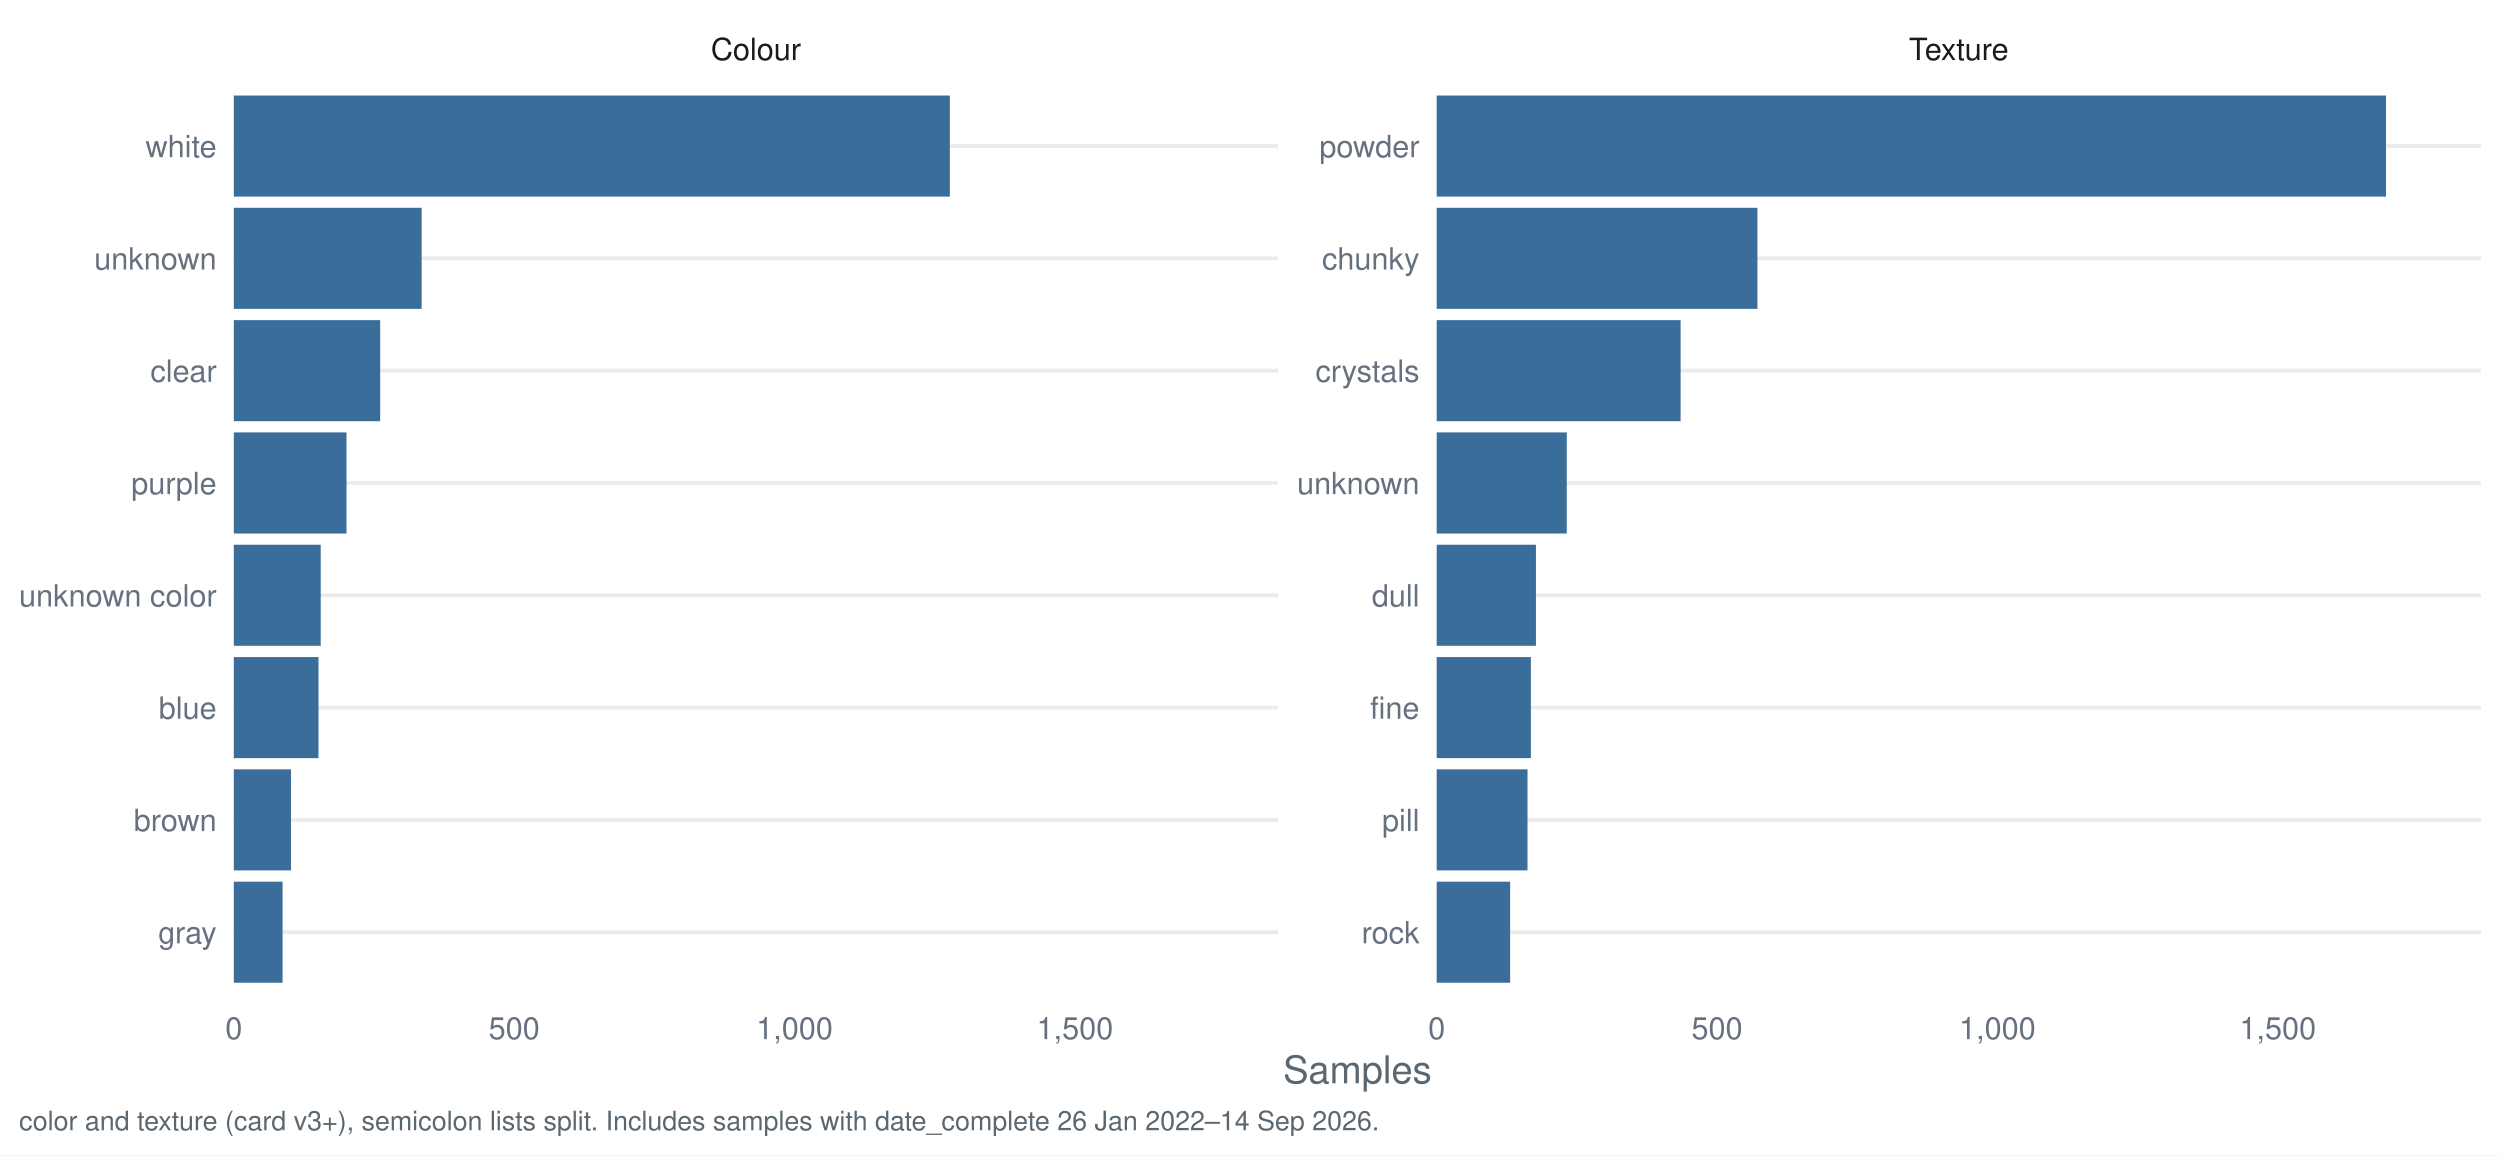
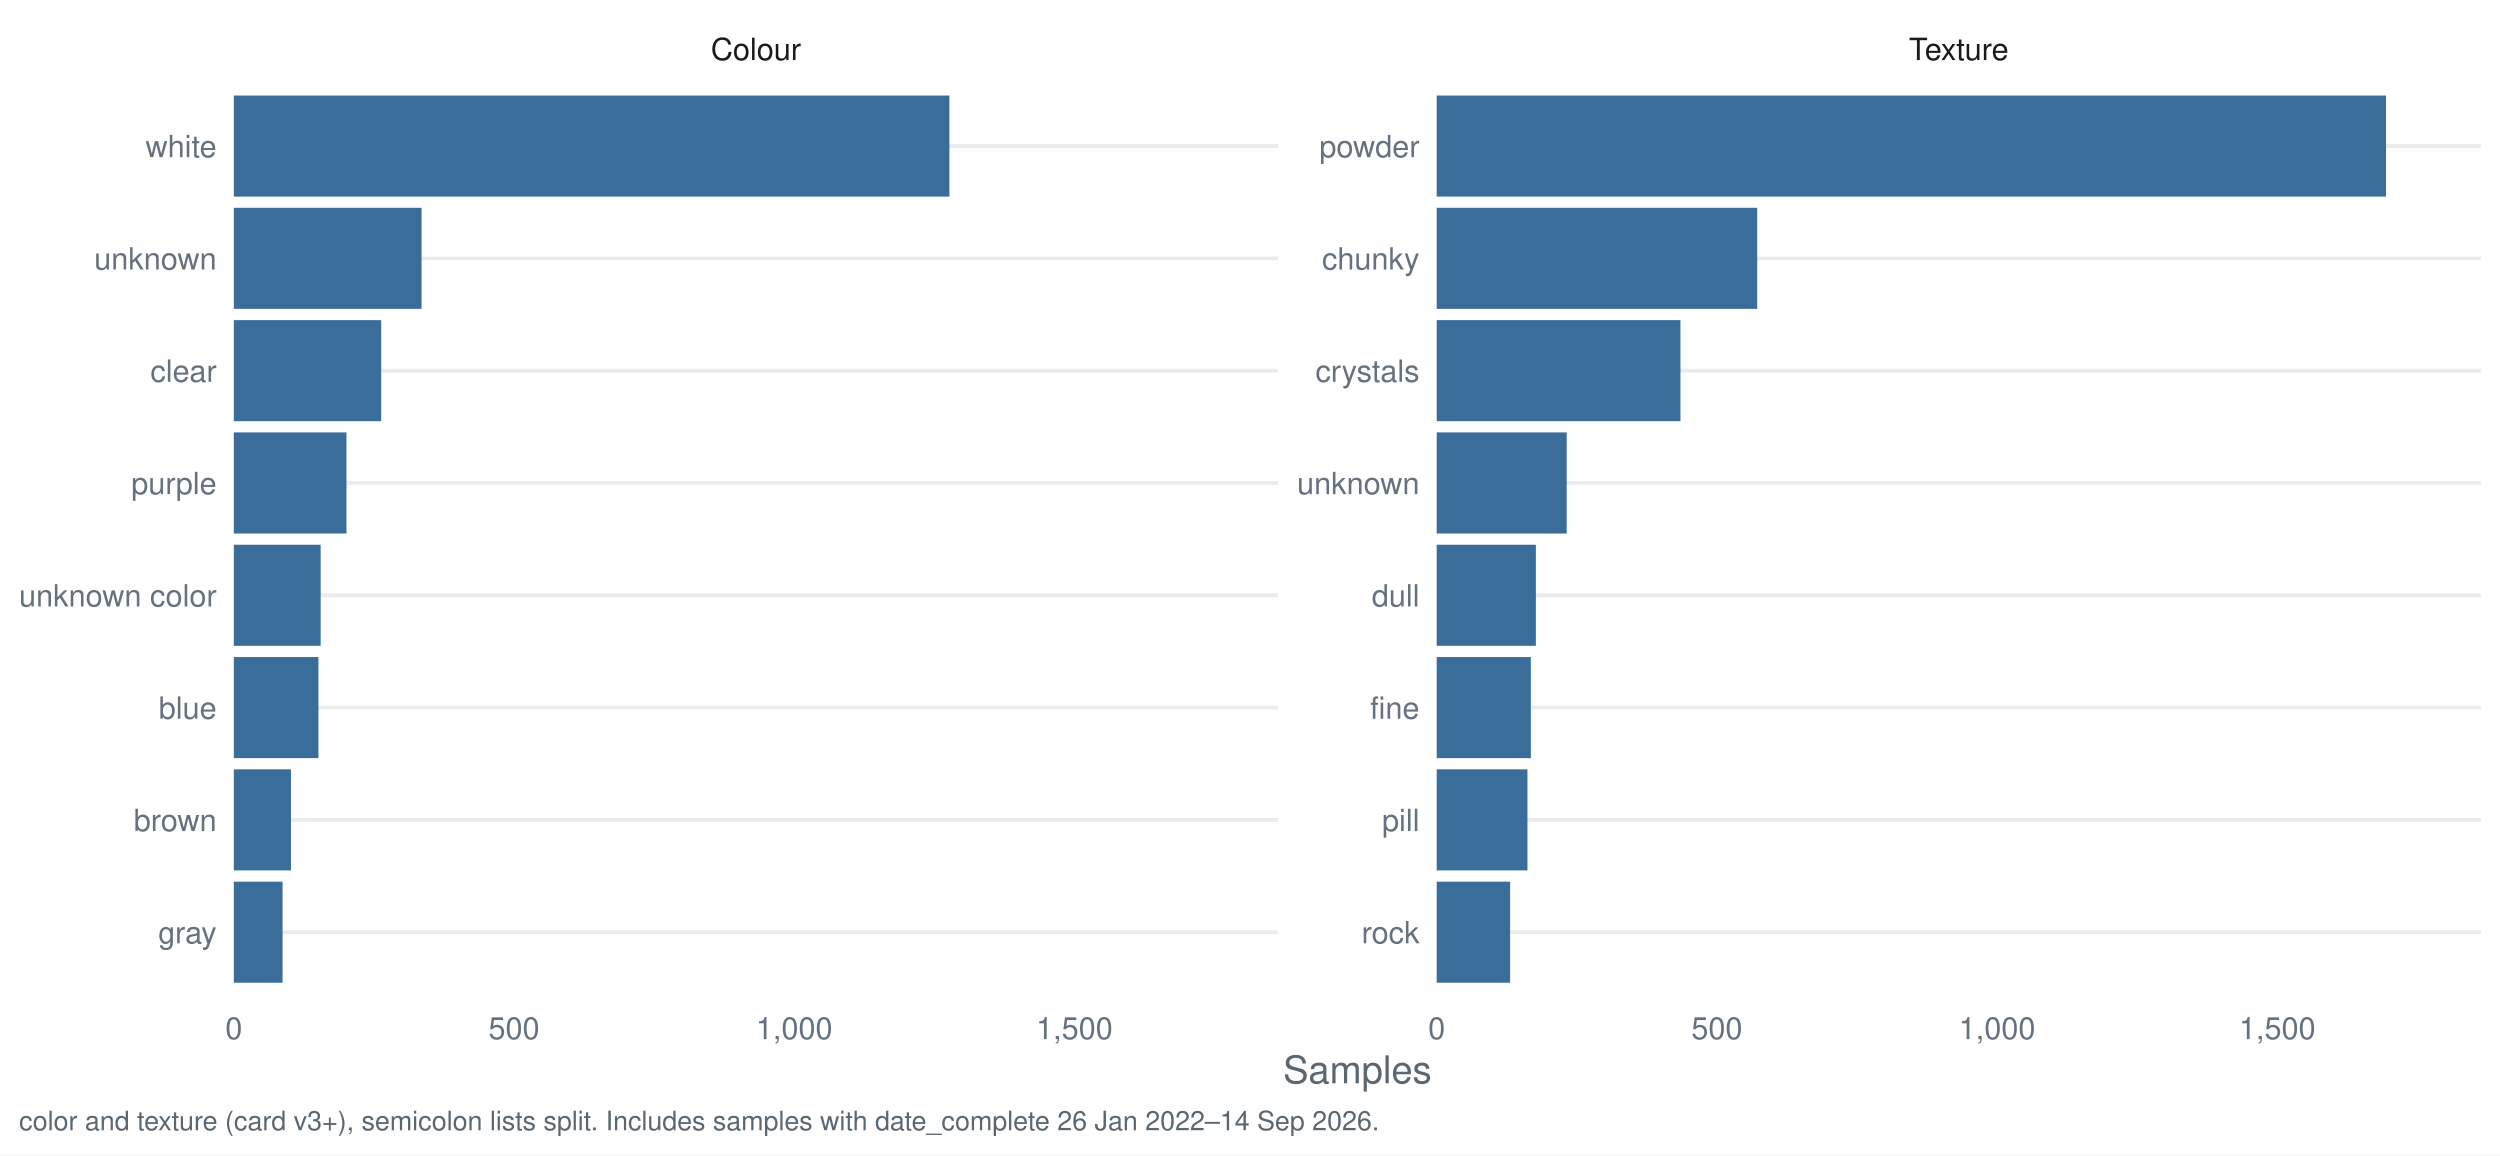
<svg xmlns="http://www.w3.org/2000/svg" width="1044.00pt" height="482.40pt" viewBox="0 0 1044.00 482.40">
  <g class="svglite">
    <defs>
      <style type="text/css">
    .svglite line, .svglite polyline, .svglite polygon, .svglite path, .svglite rect, .svglite circle {
      fill: none;
      stroke: #000000;
      stroke-linecap: round;
      stroke-linejoin: round;
      stroke-miterlimit: 10.00;
    }
    .svglite text {
      white-space: pre;
    }
    .svglite g.glyphgroup path {
      fill: inherit;
      stroke: none;
    }
  </style>
    </defs>
    <rect width="100%" height="100%" style="stroke: none; fill: #FFFFFF;" />
    <defs>
      <clipPath id="cpMC4wMHwxMDQ0LjAwfDAuMDB8NDgyLjQw">
        <rect x="0.00" y="0.00" width="1044.00" height="482.40" />
      </clipPath>
    </defs>
    <g clip-path="url(#cpMC4wMHwxMDQ0LjAwfDAuMDB8NDgyLjQw)">
      <rect x="0.00" y="0.00" width="1044.00" height="482.40" style="stroke-width: 1.55; stroke: none; fill: #FFFFFF;" />
    </g>
    <defs>
      <clipPath id="cpOTcuNjR8NTMzLjcyfDMyLjg1fDQxNy40Mg==">
        <rect x="97.64" y="32.85" width="436.07" height="384.58" />
      </clipPath>
    </defs>
    <g clip-path="url(#cpOTcuNjR8NTMzLjcyfDMyLjg1fDQxNy40Mg==)">
      <polyline points="97.64,389.28 533.72,389.28 " style="stroke-width: 1.55; stroke: #EBEBEB; stroke-linecap: butt;" />
      <polyline points="97.64,342.38 533.72,342.38 " style="stroke-width: 1.55; stroke: #EBEBEB; stroke-linecap: butt;" />
      <polyline points="97.64,295.48 533.72,295.48 " style="stroke-width: 1.55; stroke: #EBEBEB; stroke-linecap: butt;" />
      <polyline points="97.64,248.58 533.72,248.58 " style="stroke-width: 1.55; stroke: #EBEBEB; stroke-linecap: butt;" />
      <polyline points="97.64,201.69 533.72,201.69 " style="stroke-width: 1.55; stroke: #EBEBEB; stroke-linecap: butt;" />
      <polyline points="97.64,154.79 533.72,154.79 " style="stroke-width: 1.55; stroke: #EBEBEB; stroke-linecap: butt;" />
      <polyline points="97.64,107.89 533.72,107.89 " style="stroke-width: 1.55; stroke: #EBEBEB; stroke-linecap: butt;" />
      <polyline points="97.64,60.99 533.72,60.99 " style="stroke-width: 1.55; stroke: #EBEBEB; stroke-linecap: butt;" />
-       <rect x="97.64" y="39.88" width="299.02" height="42.21" style="stroke-width: 1.55; stroke: none; stroke-linecap: butt; stroke-linejoin: miter; fill: #3A6D99;" />
-       <rect x="97.64" y="86.78" width="78.44" height="42.21" style="stroke-width: 1.55; stroke: none; stroke-linecap: butt; stroke-linejoin: miter; fill: #3A6D99;" />
-       <rect x="97.64" y="133.68" width="61.12" height="42.21" style="stroke-width: 1.55; stroke: none; stroke-linecap: butt; stroke-linejoin: miter; fill: #3A6D99;" />
-       <rect x="97.64" y="180.58" width="47.07" height="42.21" style="stroke-width: 1.55; stroke: none; stroke-linecap: butt; stroke-linejoin: miter; fill: #3A6D99;" />
-       <rect x="97.64" y="227.48" width="36.29" height="42.21" style="stroke-width: 1.55; stroke: none; stroke-linecap: butt; stroke-linejoin: miter; fill: #3A6D99;" />
-       <rect x="97.64" y="274.38" width="35.36" height="42.21" style="stroke-width: 1.55; stroke: none; stroke-linecap: butt; stroke-linejoin: miter; fill: #3A6D99;" />
-       <rect x="97.64" y="321.28" width="23.88" height="42.21" style="stroke-width: 1.55; stroke: none; stroke-linecap: butt; stroke-linejoin: miter; fill: #3A6D99;" />
-       <rect x="97.64" y="368.18" width="20.37" height="42.21" style="stroke-width: 1.55; stroke: none; stroke-linecap: butt; stroke-linejoin: miter; fill: #3A6D99;" />
+       <rect x="97.64" y="39.88" width="298.84" height="42.21" style="stroke-width: 1.55; stroke: none; stroke-linecap: butt; stroke-linejoin: miter; fill: #3A6D99;" />
+       <rect x="97.64" y="86.78" width="78.40" height="42.21" style="stroke-width: 1.55; stroke: none; stroke-linecap: butt; stroke-linejoin: miter; fill: #3A6D99;" />
+       <rect x="97.64" y="133.68" width="61.55" height="42.21" style="stroke-width: 1.55; stroke: none; stroke-linecap: butt; stroke-linejoin: miter; fill: #3A6D99;" />
+       <rect x="97.64" y="180.58" width="47.04" height="42.21" style="stroke-width: 1.55; stroke: none; stroke-linecap: butt; stroke-linejoin: miter; fill: #3A6D99;" />
+       <rect x="97.64" y="227.48" width="36.27" height="42.21" style="stroke-width: 1.55; stroke: none; stroke-linecap: butt; stroke-linejoin: miter; fill: #3A6D99;" />
+       <rect x="97.64" y="274.38" width="35.34" height="42.21" style="stroke-width: 1.55; stroke: none; stroke-linecap: butt; stroke-linejoin: miter; fill: #3A6D99;" />
+       <rect x="97.64" y="321.28" width="23.87" height="42.21" style="stroke-width: 1.55; stroke: none; stroke-linecap: butt; stroke-linejoin: miter; fill: #3A6D99;" />
+       <rect x="97.64" y="368.18" width="20.36" height="42.21" style="stroke-width: 1.55; stroke: none; stroke-linecap: butt; stroke-linejoin: miter; fill: #3A6D99;" />
    </g>
    <g clip-path="url(#cpMC4wMHwxMDQ0LjAwfDAuMDB8NDgyLjQw)">
</g>
    <defs>
      <clipPath id="cpNTk5Ljk2fDEwMzYuMDN8MzIuODV8NDE3LjQy">
        <rect x="599.96" y="32.85" width="436.07" height="384.58" />
      </clipPath>
    </defs>
    <g clip-path="url(#cpNTk5Ljk2fDEwMzYuMDN8MzIuODV8NDE3LjQy)">
      <polyline points="599.96,389.28 1036.03,389.28 " style="stroke-width: 1.55; stroke: #EBEBEB; stroke-linecap: butt;" />
      <polyline points="599.96,342.38 1036.03,342.38 " style="stroke-width: 1.55; stroke: #EBEBEB; stroke-linecap: butt;" />
      <polyline points="599.96,295.48 1036.03,295.48 " style="stroke-width: 1.55; stroke: #EBEBEB; stroke-linecap: butt;" />
      <polyline points="599.96,248.58 1036.03,248.58 " style="stroke-width: 1.55; stroke: #EBEBEB; stroke-linecap: butt;" />
      <polyline points="599.96,201.69 1036.03,201.69 " style="stroke-width: 1.55; stroke: #EBEBEB; stroke-linecap: butt;" />
      <polyline points="599.96,154.79 1036.03,154.79 " style="stroke-width: 1.55; stroke: #EBEBEB; stroke-linecap: butt;" />
      <polyline points="599.96,107.89 1036.03,107.89 " style="stroke-width: 1.55; stroke: #EBEBEB; stroke-linecap: butt;" />
      <polyline points="599.96,60.99 1036.03,60.99 " style="stroke-width: 1.55; stroke: #EBEBEB; stroke-linecap: butt;" />
      <rect x="599.96" y="39.88" width="396.43" height="42.21" style="stroke-width: 1.55; stroke: none; stroke-linecap: butt; stroke-linejoin: miter; fill: #3A6D99;" />
-       <rect x="599.96" y="86.78" width="133.94" height="42.21" style="stroke-width: 1.55; stroke: none; stroke-linecap: butt; stroke-linejoin: miter; fill: #3A6D99;" />
-       <rect x="599.96" y="133.68" width="101.86" height="42.21" style="stroke-width: 1.55; stroke: none; stroke-linecap: butt; stroke-linejoin: miter; fill: #3A6D99;" />
-       <rect x="599.96" y="180.58" width="54.32" height="42.21" style="stroke-width: 1.55; stroke: none; stroke-linecap: butt; stroke-linejoin: miter; fill: #3A6D99;" />
-       <rect x="599.96" y="227.48" width="41.45" height="42.21" style="stroke-width: 1.55; stroke: none; stroke-linecap: butt; stroke-linejoin: miter; fill: #3A6D99;" />
-       <rect x="599.96" y="274.38" width="39.34" height="42.21" style="stroke-width: 1.55; stroke: none; stroke-linecap: butt; stroke-linejoin: miter; fill: #3A6D99;" />
-       <rect x="599.96" y="321.28" width="37.93" height="42.21" style="stroke-width: 1.55; stroke: none; stroke-linecap: butt; stroke-linejoin: miter; fill: #3A6D99;" />
-       <rect x="599.96" y="368.18" width="30.67" height="42.21" style="stroke-width: 1.55; stroke: none; stroke-linecap: butt; stroke-linejoin: miter; fill: #3A6D99;" />
+       <rect x="599.96" y="86.78" width="133.86" height="42.21" style="stroke-width: 1.55; stroke: none; stroke-linecap: butt; stroke-linejoin: miter; fill: #3A6D99;" />
+       <rect x="599.96" y="133.68" width="101.80" height="42.21" style="stroke-width: 1.55; stroke: none; stroke-linecap: butt; stroke-linejoin: miter; fill: #3A6D99;" />
+       <rect x="599.96" y="180.58" width="54.29" height="42.21" style="stroke-width: 1.55; stroke: none; stroke-linecap: butt; stroke-linejoin: miter; fill: #3A6D99;" />
+       <rect x="599.96" y="227.48" width="41.42" height="42.21" style="stroke-width: 1.55; stroke: none; stroke-linecap: butt; stroke-linejoin: miter; fill: #3A6D99;" />
+       <rect x="599.96" y="274.38" width="39.32" height="42.21" style="stroke-width: 1.55; stroke: none; stroke-linecap: butt; stroke-linejoin: miter; fill: #3A6D99;" />
+       <rect x="599.96" y="321.28" width="37.91" height="42.21" style="stroke-width: 1.55; stroke: none; stroke-linecap: butt; stroke-linejoin: miter; fill: #3A6D99;" />
+       <rect x="599.96" y="368.18" width="30.66" height="42.21" style="stroke-width: 1.55; stroke: none; stroke-linecap: butt; stroke-linejoin: miter; fill: #3A6D99;" />
    </g>
    <g clip-path="url(#cpMC4wMHwxMDQ0LjAwfDAuMDB8NDgyLjQw)">
</g>
    <defs>
      <clipPath id="cpOTcuNjR8NTMzLjcyfDcuOTd8MzIuODU=">
        <rect x="97.64" y="7.97" width="436.07" height="24.88" />
      </clipPath>
    </defs>
    <g clip-path="url(#cpOTcuNjR8NTMzLjcyfDcuOTd8MzIuODU=)">
      <text x="315.68" y="25.07" text-anchor="middle" style="font-size: 12.80px;fill: #1A1A1A; font-family: &quot;Nimbus Sans&quot;;" textLength="37.64px" lengthAdjust="spacingAndGlyphs">Colour</text>
    </g>
    <g clip-path="url(#cpMC4wMHwxMDQ0LjAwfDAuMDB8NDgyLjQw)">
</g>
    <defs>
      <clipPath id="cpNTk5Ljk2fDEwMzYuMDN8Ny45N3wzMi44NQ==">
        <rect x="599.96" y="7.97" width="436.07" height="24.88" />
      </clipPath>
    </defs>
    <g clip-path="url(#cpNTk5Ljk2fDEwMzYuMDN8Ny45N3wzMi44NQ==)">
      <text x="817.99" y="25.07" text-anchor="middle" style="font-size: 12.80px;fill: #1A1A1A; font-family: &quot;Nimbus Sans&quot;;" textLength="41.64px" lengthAdjust="spacingAndGlyphs">Texture</text>
    </g>
    <g clip-path="url(#cpMC4wMHwxMDQ0LjAwfDAuMDB8NDgyLjQw)">
      <text x="97.64" y="433.93" text-anchor="middle" style="font-size: 12.80px;fill: #667180; font-family: &quot;Nimbus Sans&quot;;" textLength="7.11px" lengthAdjust="spacingAndGlyphs">0</text>
-       <text x="214.72" y="433.93" text-anchor="middle" style="font-size: 12.80px;fill: #667180; font-family: &quot;Nimbus Sans&quot;;" textLength="21.33px" lengthAdjust="spacingAndGlyphs">500</text>
-       <text x="331.80" y="433.93" text-anchor="middle" style="font-size: 12.80px;fill: #667180; font-family: &quot;Nimbus Sans&quot;;" textLength="32.00px" lengthAdjust="spacingAndGlyphs">1,000</text>
-       <text x="448.88" y="433.93" text-anchor="middle" style="font-size: 12.80px;fill: #667180; font-family: &quot;Nimbus Sans&quot;;" textLength="32.00px" lengthAdjust="spacingAndGlyphs">1,500</text>
+       <text x="214.65" y="433.93" text-anchor="middle" style="font-size: 12.80px;fill: #667180; font-family: &quot;Nimbus Sans&quot;;" textLength="21.33px" lengthAdjust="spacingAndGlyphs">500</text>
+       <text x="331.66" y="433.93" text-anchor="middle" style="font-size: 12.80px;fill: #667180; font-family: &quot;Nimbus Sans&quot;;" textLength="32.00px" lengthAdjust="spacingAndGlyphs">1,000</text>
+       <text x="448.67" y="433.93" text-anchor="middle" style="font-size: 12.80px;fill: #667180; font-family: &quot;Nimbus Sans&quot;;" textLength="32.00px" lengthAdjust="spacingAndGlyphs">1,500</text>
      <text x="599.96" y="433.93" text-anchor="middle" style="font-size: 12.80px;fill: #667180; font-family: &quot;Nimbus Sans&quot;;" textLength="7.11px" lengthAdjust="spacingAndGlyphs">0</text>
-       <text x="717.03" y="433.93" text-anchor="middle" style="font-size: 12.80px;fill: #667180; font-family: &quot;Nimbus Sans&quot;;" textLength="21.33px" lengthAdjust="spacingAndGlyphs">500</text>
-       <text x="834.11" y="433.93" text-anchor="middle" style="font-size: 12.80px;fill: #667180; font-family: &quot;Nimbus Sans&quot;;" textLength="32.00px" lengthAdjust="spacingAndGlyphs">1,000</text>
-       <text x="951.19" y="433.93" text-anchor="middle" style="font-size: 12.80px;fill: #667180; font-family: &quot;Nimbus Sans&quot;;" textLength="32.00px" lengthAdjust="spacingAndGlyphs">1,500</text>
+       <text x="716.97" y="433.93" text-anchor="middle" style="font-size: 12.80px;fill: #667180; font-family: &quot;Nimbus Sans&quot;;" textLength="21.33px" lengthAdjust="spacingAndGlyphs">500</text>
+       <text x="833.98" y="433.93" text-anchor="middle" style="font-size: 12.80px;fill: #667180; font-family: &quot;Nimbus Sans&quot;;" textLength="32.00px" lengthAdjust="spacingAndGlyphs">1,000</text>
+       <text x="950.99" y="433.93" text-anchor="middle" style="font-size: 12.80px;fill: #667180; font-family: &quot;Nimbus Sans&quot;;" textLength="32.00px" lengthAdjust="spacingAndGlyphs">1,500</text>
      <text x="592.78" y="393.95" text-anchor="end" style="font-size: 12.80px;fill: #667180; font-family: &quot;Nimbus Sans&quot;;" textLength="24.19px" lengthAdjust="spacingAndGlyphs">rock</text>
      <text x="592.78" y="347.05" text-anchor="end" style="font-size: 12.80px;fill: #667180; font-family: &quot;Nimbus Sans&quot;;" textLength="15.64px" lengthAdjust="spacingAndGlyphs">pill</text>
      <text x="592.78" y="300.15" text-anchor="end" style="font-size: 12.80px;fill: #667180; font-family: &quot;Nimbus Sans&quot;;" textLength="20.62px" lengthAdjust="spacingAndGlyphs">fine</text>
      <text x="592.78" y="253.25" text-anchor="end" style="font-size: 12.80px;fill: #667180; font-family: &quot;Nimbus Sans&quot;;" textLength="19.91px" lengthAdjust="spacingAndGlyphs">dull</text>
      <text x="592.78" y="206.35" text-anchor="end" style="font-size: 12.80px;fill: #667180; font-family: &quot;Nimbus Sans&quot;;" textLength="51.09px" lengthAdjust="spacingAndGlyphs">unknown</text>
      <text x="592.78" y="159.45" text-anchor="end" style="font-size: 12.80px;fill: #667180; font-family: &quot;Nimbus Sans&quot;;" textLength="43.47px" lengthAdjust="spacingAndGlyphs">crystals</text>
      <text x="592.78" y="112.55" text-anchor="end" style="font-size: 12.80px;fill: #667180; font-family: &quot;Nimbus Sans&quot;;" textLength="40.72px" lengthAdjust="spacingAndGlyphs">chunky</text>
      <text x="592.78" y="65.65" text-anchor="end" style="font-size: 12.80px;fill: #667180; font-family: &quot;Nimbus Sans&quot;;" textLength="41.78px" lengthAdjust="spacingAndGlyphs">powder</text>
      <text x="90.47" y="393.95" text-anchor="end" style="font-size: 12.80px;fill: #667180; font-family: &quot;Nimbus Sans&quot;;" textLength="24.41px" lengthAdjust="spacingAndGlyphs">gray</text>
      <text x="90.47" y="347.05" text-anchor="end" style="font-size: 12.80px;fill: #667180; font-family: &quot;Nimbus Sans&quot;;" textLength="34.59px" lengthAdjust="spacingAndGlyphs">brown</text>
      <text x="90.47" y="300.15" text-anchor="end" style="font-size: 12.80px;fill: #667180; font-family: &quot;Nimbus Sans&quot;;" textLength="24.17px" lengthAdjust="spacingAndGlyphs">blue</text>
      <text x="90.47" y="253.25" text-anchor="end" style="font-size: 12.80px;fill: #667180; font-family: &quot;Nimbus Sans&quot;;" textLength="82.50px" lengthAdjust="spacingAndGlyphs">unknown color</text>
      <text x="90.47" y="206.35" text-anchor="end" style="font-size: 12.80px;fill: #667180; font-family: &quot;Nimbus Sans&quot;;" textLength="35.64px" lengthAdjust="spacingAndGlyphs">purple</text>
      <text x="90.47" y="159.45" text-anchor="end" style="font-size: 12.80px;fill: #667180; font-family: &quot;Nimbus Sans&quot;;" textLength="27.66px" lengthAdjust="spacingAndGlyphs">clear</text>
      <text x="90.47" y="112.55" text-anchor="end" style="font-size: 12.80px;fill: #667180; font-family: &quot;Nimbus Sans&quot;;" textLength="51.09px" lengthAdjust="spacingAndGlyphs">unknown</text>
      <text x="90.47" y="65.65" text-anchor="end" style="font-size: 12.80px;fill: #667180; font-family: &quot;Nimbus Sans&quot;;" textLength="29.69px" lengthAdjust="spacingAndGlyphs">white</text>
      <text x="566.84" y="452.37" text-anchor="middle" style="font-size: 16.00px;fill: #5B6770; font-family: &quot;Nimbus Sans&quot;;" textLength="62.06px" lengthAdjust="spacingAndGlyphs">Samples</text>
      <text x="7.97" y="471.99" style="font-size: 11.20px;fill: #5B6770; font-family: &quot;Nimbus Sans&quot;;" textLength="567.28px" lengthAdjust="spacingAndGlyphs">color and texture (card v3+), semicolon lists split. Includes samples with date_complete 26 Jan 2022–14 Sep 2026.</text>
    </g>
  </g>
</svg>
